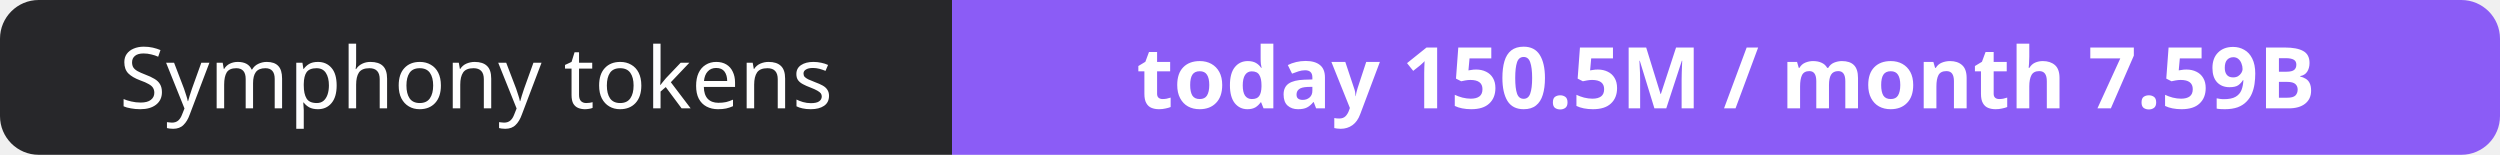
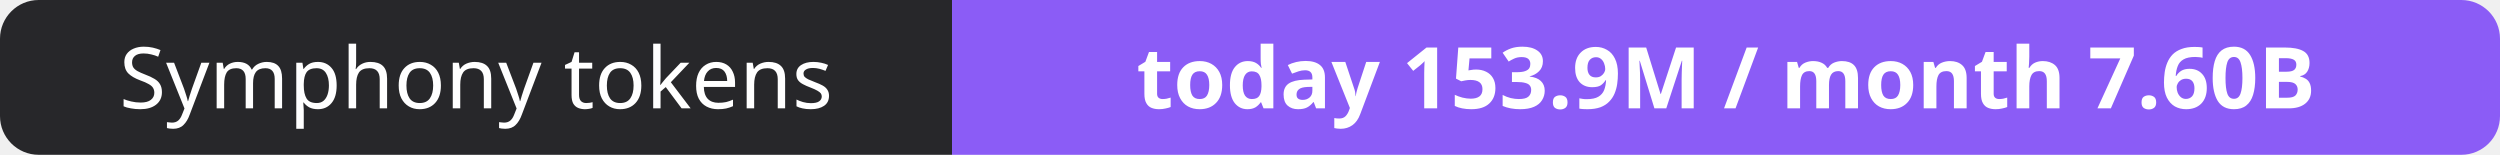
- <svg xmlns="http://www.w3.org/2000/svg" width="323" height="20" role="img" aria-label="Symphony tokens: today 150.5M / month 7.59B">
+ <svg xmlns="http://www.w3.org/2000/svg" width="323" height="20" role="img" aria-label="Symphony tokens: today 153.9M / month 7.60B">
  <clipPath id="r">
    <rect width="323" height="20" rx="5" fill="#fff" />
  </clipPath>
  <g clip-path="url(#r)">
    <rect width="123" height="20" fill="#27272a" />
    <rect x="123" width="200" height="20" fill="#8b5cf6" />
  </g>
  <g fill="#fff" text-anchor="middle" font-family="Verdana,Geneva,sans-serif" font-size="11">
    <text x="61.5" y="14">Symphony tokens</text>
-     <text x="223.0" y="14" font-weight="700">today 150.5M / month 7.59B</text>
+     <text x="223.0" y="14" font-weight="700">today 153.9M / month 7.60B</text>
  </g>
</svg>
